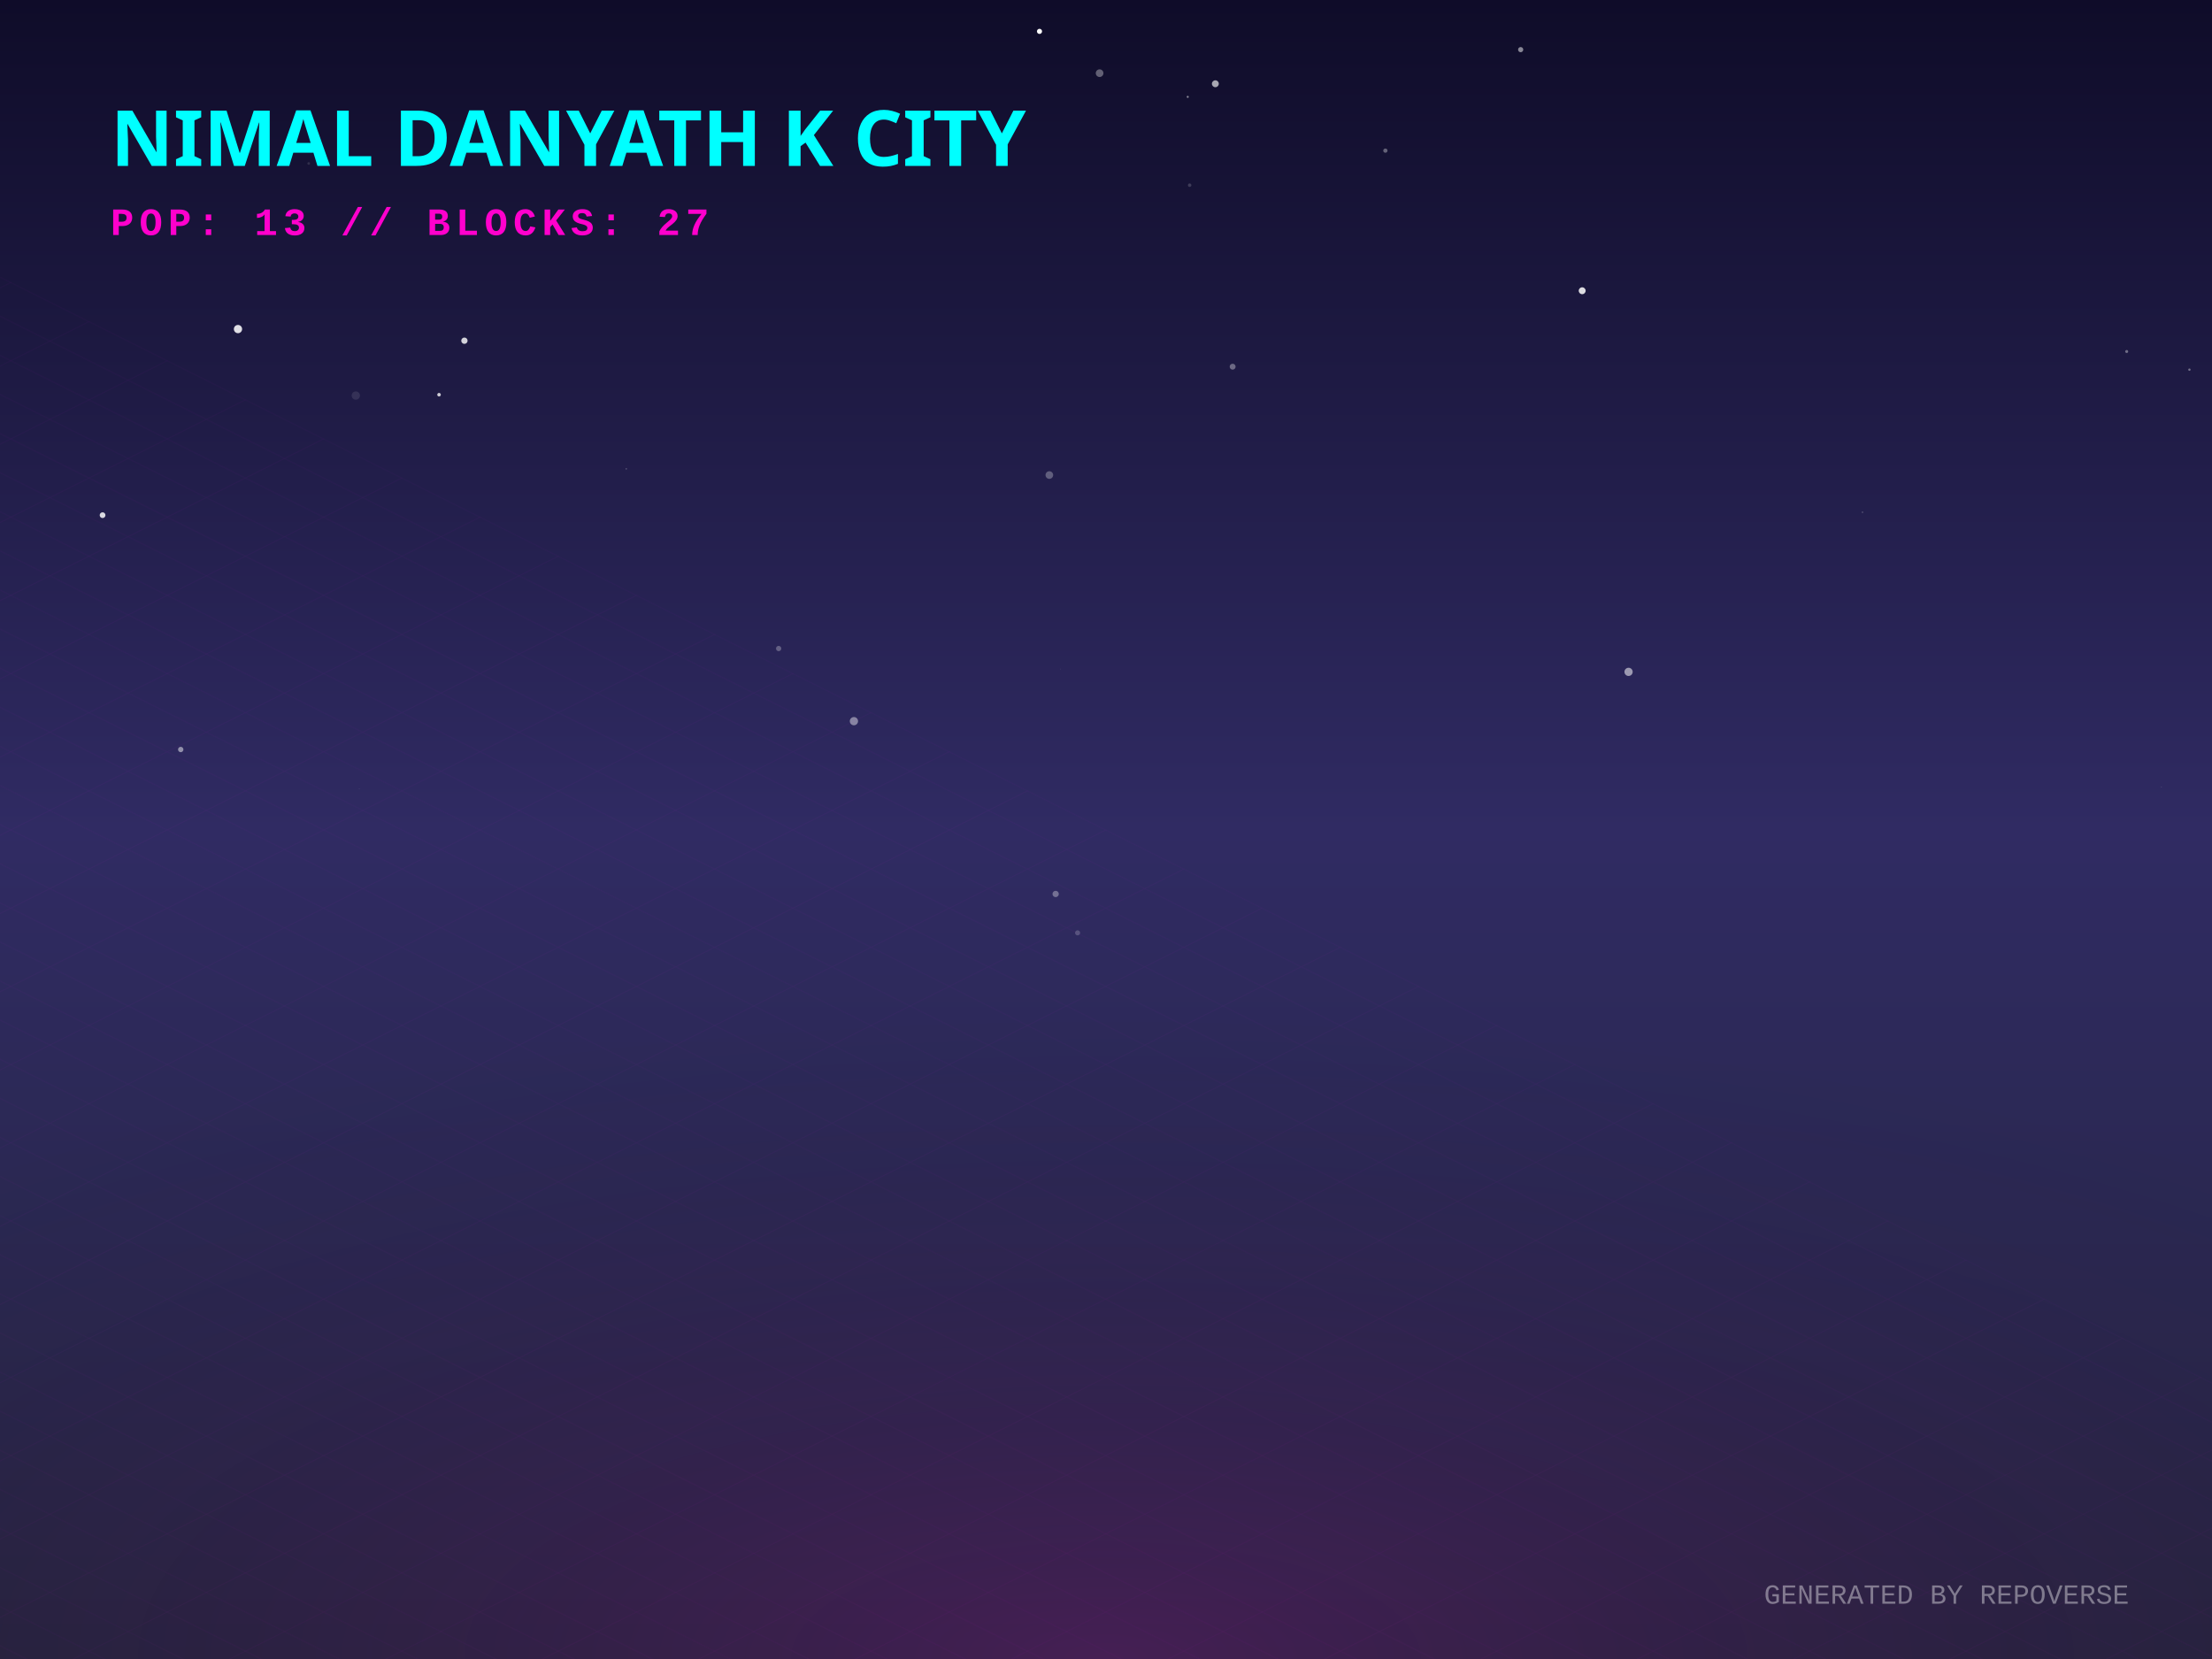
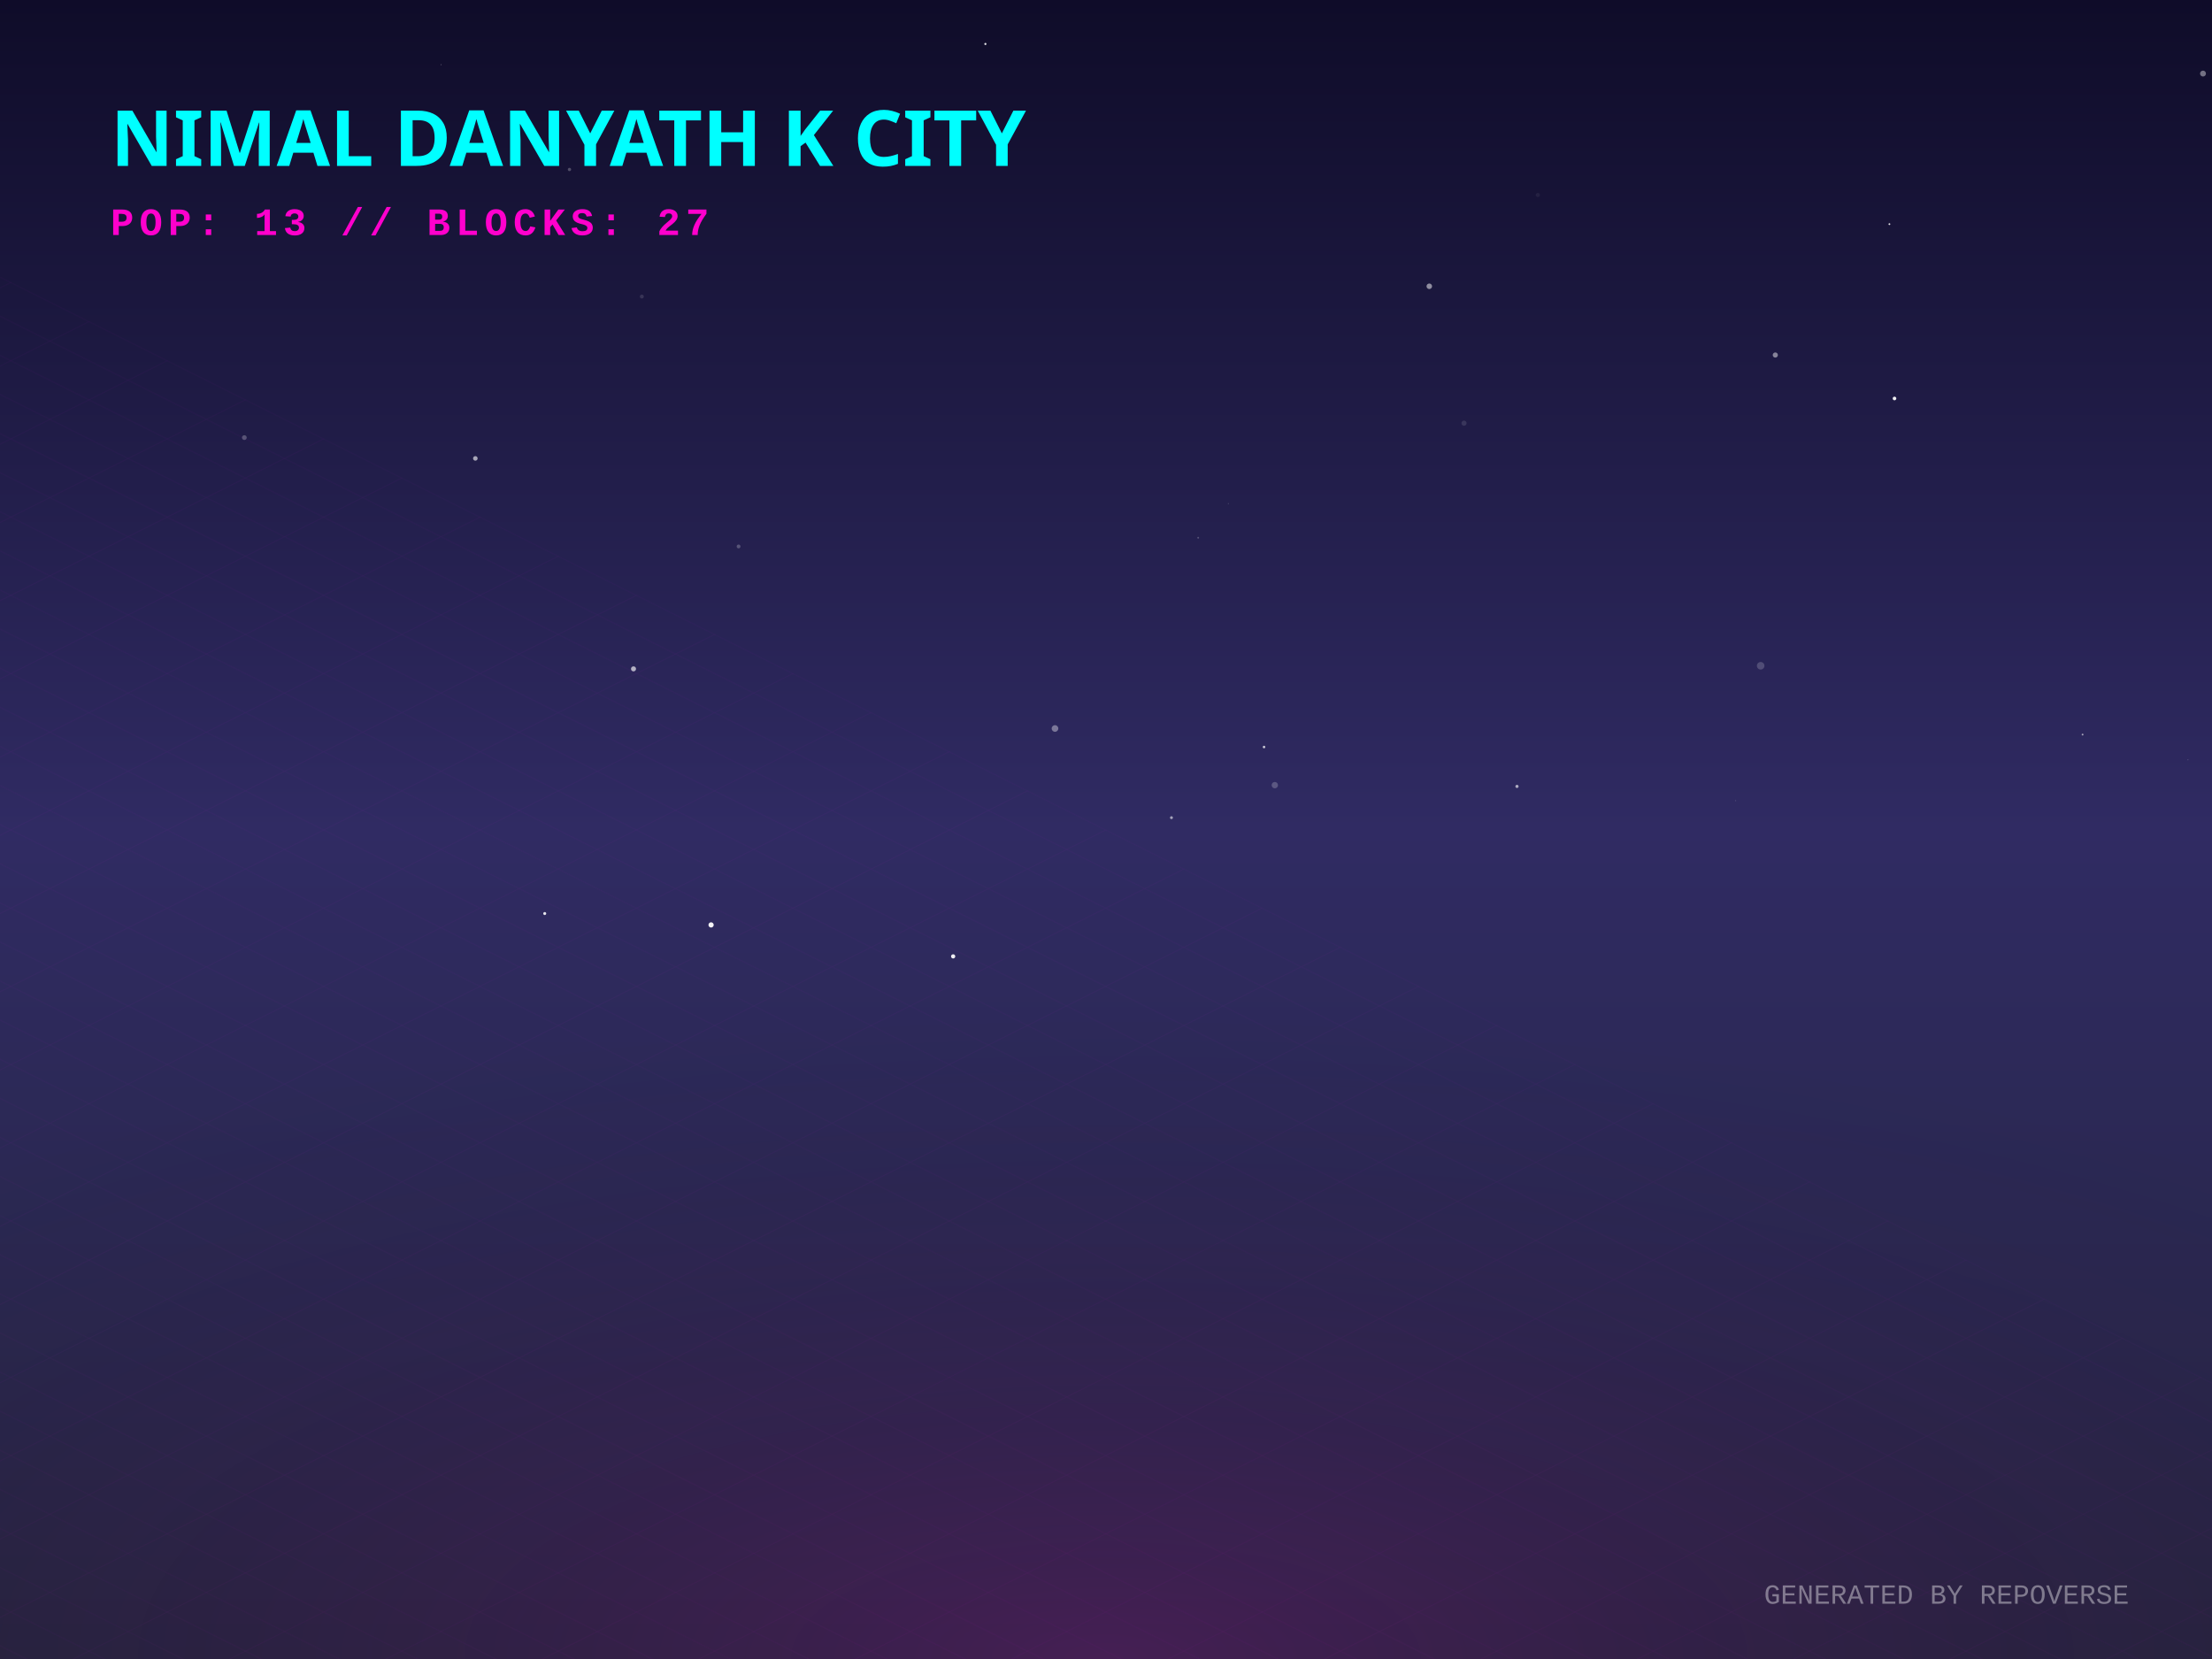
<svg xmlns="http://www.w3.org/2000/svg" width="800" height="600" viewBox="0 0 800 600">
  <defs>
    <linearGradient id="skyGradient" x1="0%" y1="0%" x2="0%" y2="100%">
      <stop offset="0%" stop-color="#0f0c29" />
      <stop offset="50%" stop-color="#302b63" />
      <stop offset="100%" stop-color="#24243e" />
    </linearGradient>
    <pattern id="gridPattern" width="40" height="20" patternUnits="userSpaceOnUse" patternTransform="rotate(0)">
      <path d="M 40 0 L 0 0 0 20" fill="none" stroke="magenta" stroke-width="0.5" opacity="0.2" />
    </pattern>
    <radialGradient id="floorGlow" cx="50%" cy="100%" r="80%">
      <stop offset="0%" stop-color="#ff00cc" stop-opacity="0.15" />
      <stop offset="100%" stop-color="transparent" />
    </radialGradient>
    <linearGradient id="gradLeft-happy" x1="0%" y1="0%" x2="100%" y2="100%">
      <stop offset="0%" stop-color="#FFD700" stop-opacity="0.8" />
      <stop offset="100%" stop-color="#050510" stop-opacity="0.9" />
    </linearGradient>
    <linearGradient id="gradRight-happy" x1="0%" y1="0%" x2="0%" y2="100%">
      <stop offset="0%" stop-color="#FFD700" stop-opacity="0.6" />
      <stop offset="100%" stop-color="#0b0b1a" stop-opacity="0.8" />
    </linearGradient>
    <linearGradient id="gradLeft-focused" x1="0%" y1="0%" x2="100%" y2="100%">
      <stop offset="0%" stop-color="#00FF94" stop-opacity="0.8" />
      <stop offset="100%" stop-color="#050510" stop-opacity="0.9" />
    </linearGradient>
    <linearGradient id="gradRight-focused" x1="0%" y1="0%" x2="0%" y2="100%">
      <stop offset="0%" stop-color="#00FF94" stop-opacity="0.6" />
      <stop offset="100%" stop-color="#0b0b1a" stop-opacity="0.8" />
    </linearGradient>
    <linearGradient id="gradLeft-calm" x1="0%" y1="0%" x2="100%" y2="100%">
      <stop offset="0%" stop-color="#00C2FF" stop-opacity="0.8" />
      <stop offset="100%" stop-color="#050510" stop-opacity="0.9" />
    </linearGradient>
    <linearGradient id="gradRight-calm" x1="0%" y1="0%" x2="0%" y2="100%">
      <stop offset="0%" stop-color="#00C2FF" stop-opacity="0.6" />
      <stop offset="100%" stop-color="#0b0b1a" stop-opacity="0.8" />
    </linearGradient>
    <linearGradient id="gradLeft-stressed" x1="0%" y1="0%" x2="100%" y2="100%">
      <stop offset="0%" stop-color="#FF2A6D" stop-opacity="0.8" />
      <stop offset="100%" stop-color="#050510" stop-opacity="0.9" />
    </linearGradient>
    <linearGradient id="gradRight-stressed" x1="0%" y1="0%" x2="0%" y2="100%">
      <stop offset="0%" stop-color="#FF2A6D" stop-opacity="0.6" />
      <stop offset="100%" stop-color="#0b0b1a" stop-opacity="0.8" />
    </linearGradient>
    <linearGradient id="gradLeft-energetic" x1="0%" y1="0%" x2="100%" y2="100%">
      <stop offset="0%" stop-color="#D300C5" stop-opacity="0.8" />
      <stop offset="100%" stop-color="#050510" stop-opacity="0.9" />
    </linearGradient>
    <linearGradient id="gradRight-energetic" x1="0%" y1="0%" x2="0%" y2="100%">
      <stop offset="0%" stop-color="#D300C5" stop-opacity="0.6" />
      <stop offset="100%" stop-color="#0b0b1a" stop-opacity="0.8" />
    </linearGradient>
  </defs>
  <rect width="100%" height="100%" fill="url(#skyGradient)" />
-   <circle cx="673.597" cy="185.264" r="0.263" fill="white" opacity="0.272" />
-   <circle cx="381.79" cy="323.316" r="1.141" fill="white" opacity="0.332" />
-   <circle cx="167.964" cy="123.221" r="1.145" fill="white" opacity="0.807" />
-   <circle cx="769.148" cy="127.13" r="0.542" fill="white" opacity="0.367" />
-   <circle cx="389.727" cy="337.378" r="0.922" fill="white" opacity="0.193" />
-   <circle cx="65.363" cy="271.071" r="0.971" fill="white" opacity="0.482" />
-   <circle cx="111.65" cy="59.118" r="0.48" fill="white" opacity="0.118" />
-   <circle cx="501.042" cy="54.478" r="0.768" fill="white" opacity="0.336" />
-   <circle cx="397.687" cy="26.466" r="1.384" fill="white" opacity="0.336" />
-   <circle cx="86.071" cy="119.013" r="1.494" fill="white" opacity="0.863" />
-   <circle cx="158.787" cy="142.749" r="0.646" fill="white" opacity="0.779" />
-   <circle cx="588.991" cy="242.99" r="1.488" fill="white" opacity="0.534" />
-   <circle cx="430.25" cy="66.974" r="0.626" fill="white" opacity="0.175" />
-   <circle cx="129.925" cy="285.231" r="0.065" fill="white" opacity="0.987" />
-   <circle cx="383.479" cy="241.937" r="0.055" fill="white" opacity="0.993" />
-   <circle cx="226.529" cy="169.582" r="0.139" fill="white" opacity="0.937" />
-   <circle cx="281.609" cy="234.546" r="0.956" fill="white" opacity="0.276" />
-   <circle cx="439.549" cy="30.293" r="1.25" fill="white" opacity="0.629" />
-   <circle cx="375.949" cy="11.346" r="0.932" fill="white" opacity="0.973" />
-   <circle cx="781.696" cy="284.624" r="0.169" fill="white" opacity="0.156" />
-   <circle cx="379.508" cy="171.808" r="1.38" fill="white" opacity="0.285" />
-   <circle cx="305.112" cy="65.875" r="0.171" fill="white" opacity="0.005" />
-   <circle cx="572.218" cy="105.151" r="1.25" fill="white" opacity="0.844" />
-   <circle cx="429.561" cy="35.033" r="0.365" fill="white" opacity="0.51" />
-   <circle cx="549.973" cy="17.951" r="0.935" fill="white" opacity="0.503" />
-   <circle cx="445.8" cy="132.617" r="1.069" fill="white" opacity="0.345" />
-   <circle cx="791.834" cy="133.692" r="0.422" fill="white" opacity="0.379" />
-   <circle cx="37.095" cy="186.324" r="1.04" fill="white" opacity="0.831" />
-   <circle cx="128.685" cy="143.058" r="1.491" fill="white" opacity="0.099" />
-   <circle cx="308.832" cy="260.818" r="1.492" fill="white" opacity="0.43" />
+   <circle cx="35.847" cy="357.208" r="0.02" fill="white" opacity="0.476" />
+   <circle cx="381.551" cy="263.468" r="1.198" fill="white" opacity="0.374" />
+   <circle cx="529.482" cy="153.05" r="0.931" fill="white" opacity="0.116" />
+   <circle cx="229.118" cy="241.907" r="0.913" fill="white" opacity="0.648" />
+   <circle cx="642.065" cy="128.399" r="0.932" fill="white" opacity="0.464" />
+   <circle cx="197.008" cy="330.395" r="0.541" fill="white" opacity="0.882" />
+   <circle cx="356.381" cy="15.901" r="0.385" fill="white" opacity="0.884" />
+   <circle cx="791.308" cy="274.791" r="0.176" fill="white" opacity="0.246" />
+   <circle cx="257.172" cy="334.511" r="0.95" fill="white" opacity="0.942" />
+   <circle cx="685.173" cy="144.116" r="0.657" fill="white" opacity="0.927" />
+   <circle cx="159.56" cy="23.38" r="0.127" fill="white" opacity="0.669" />
+   <circle cx="556.178" cy="70.53" r="0.754" fill="white" opacity="0.055" />
+   <circle cx="232.125" cy="107.254" r="0.706" fill="white" opacity="0.125" />
+   <circle cx="433.341" cy="194.481" r="0.324" fill="white" opacity="0.233" />
+   <circle cx="88.371" cy="158.262" r="0.86" fill="white" opacity="0.249" />
+   <circle cx="548.64" cy="284.415" r="0.575" fill="white" opacity="0.611" />
+   <circle cx="444.213" cy="182.119" r="0.102" fill="white" opacity="0.71" />
+   <circle cx="344.719" cy="345.888" r="0.763" fill="white" opacity="0.921" />
+   <circle cx="683.33" cy="81.063" r="0.323" fill="white" opacity="0.868" />
+   <circle cx="796.746" cy="26.608" r="1.065" fill="white" opacity="0.408" />
+   <circle cx="423.673" cy="295.723" r="0.525" fill="white" opacity="0.563" />
+   <circle cx="516.924" cy="103.539" r="1.003" fill="white" opacity="0.51" />
+   <circle cx="171.918" cy="165.788" r="0.825" fill="white" opacity="0.608" />
+   <circle cx="753.195" cy="265.672" r="0.33" fill="white" opacity="0.578" />
+   <circle cx="457.157" cy="270.172" r="0.461" fill="white" opacity="0.735" />
+   <circle cx="627.727" cy="289.578" r="0.153" fill="white" opacity="0.264" />
+   <circle cx="205.957" cy="61.301" r="0.597" fill="white" opacity="0.247" />
+   <circle cx="267.116" cy="197.635" r="0.695" fill="white" opacity="0.231" />
+   <circle cx="636.767" cy="240.787" r="1.366" fill="white" opacity="0.186" />
+   <circle cx="461.055" cy="283.96" r="1.149" fill="white" opacity="0.218" />
  <g transform="translate(0, 300) scale(1, 0.5)">
    <rect x="-800" y="0" width="2400" height="1200" fill="url(#gridPattern)" opacity="0.3" transform="rotate(45, 400, 0)" />
  </g>
  <rect x="0" y="300" width="800" height="300" fill="url(#floorGlow)" />
  <g transform="translate(40, 60)">
    <text fill="cyan" font-family="Verdana, sans-serif" font-size="28" font-weight="900" style="text-shadow: 0 0 10px cyan;">NIMAL DANYATH K CITY</text>
    <text y="25" fill="#ff00cc" font-family="Courier New, monospace" font-size="14" font-weight="bold" letter-spacing="2">POP: 13 // BLOCKS: 27</text>
  </g>
  <g transform="translate(0, 50)">
    <a href="https://github.com/nimaldanyathk/repo-verse" target="_blank">
      <g class="building" opacity="0">
        <animate attributeName="opacity" values="0;1" dur="0.8s" begin="0s" fill="freeze" />
        <ellipse cx="400" cy="292.833" rx="22.5" ry="12" fill="black" opacity="0.4" blur="2" />
-         <path d="M 385 202.713 l 0 90.12 l 15 7.5 l 0 -90.12 z" fill="url(#gradLeft-focused)" stroke="none" />
-         <path d="M 415 202.713 l 0 90.12 l -15 7.5 l 0 -90.12 z" fill="url(#gradRight-focused)" stroke="none" />
-         <path d="M 400 195.213 l 15 7.5 l -15 7.5 l -15 -7.5 z" fill="#E0FFF1" fill-opacity="0.9" stroke="none" />
-         <path d="M 385 202.713 l 0 90.12 l 15 7.5 l 0 -90.12 z" fill="none" stroke="#00FF94" stroke-width="0.5" opacity="0.5" />
-         <path d="M 415 202.713 l 0 90.12 l -15 7.5 l 0 -90.12 z" fill="none" stroke="#00FF94" stroke-width="0.5" opacity="0.5" />
-         <path d="M 404 277.333 l 7 4" stroke="#E0FFF1" stroke-width="2" stroke-opacity="0.6" />
+         <path d="M 385 202.393 l 0 90.44 l 15 7.5 l 0 -90.44 z" fill="url(#gradLeft-focused)" stroke="none" />
+         <path d="M 415 202.393 l 0 90.44 l -15 7.5 l 0 -90.44 z" fill="url(#gradRight-focused)" stroke="none" />
+         <path d="M 400 194.893 l 15 7.5 l -15 7.5 l -15 -7.5 z" fill="#E0FFF1" fill-opacity="0.9" stroke="none" />
+         <path d="M 385 202.393 l 0 90.44 l 15 7.5 l 0 -90.44 z" fill="none" stroke="#00FF94" stroke-width="0.5" opacity="0.5" />
+         <path d="M 415 202.393 l 0 90.44 l -15 7.5 l 0 -90.44 z" fill="none" stroke="#00FF94" stroke-width="0.5" opacity="0.5" />
+         <path d="M 389 279.333 l 7 -4" stroke="#E0FFF1" stroke-width="2" stroke-opacity="0.4" />
        <path d="M 404 267.333 l 7 4" stroke="#E0FFF1" stroke-width="2" stroke-opacity="0.6" />
        <path d="M 389 269.333 l 7 -4" stroke="#E0FFF1" stroke-width="2" stroke-opacity="0.4" />
-         <path d="M 404 257.333 l 7 4" stroke="#E0FFF1" stroke-width="2" stroke-opacity="0.6" />
        <path d="M 389 259.333 l 7 -4" stroke="#E0FFF1" stroke-width="2" stroke-opacity="0.4" />
-         <path d="M 404 247.333 l 7 4" stroke="#E0FFF1" stroke-width="2" stroke-opacity="0.6" />
        <path d="M 389 249.333 l 7 -4" stroke="#E0FFF1" stroke-width="2" stroke-opacity="0.4" />
+         <path d="M 404 237.333 l 7 4" stroke="#E0FFF1" stroke-width="2" stroke-opacity="0.6" />
        <path d="M 389 239.333 l 7 -4" stroke="#E0FFF1" stroke-width="2" stroke-opacity="0.4" />
        <path d="M 404 227.333 l 7 4" stroke="#E0FFF1" stroke-width="2" stroke-opacity="0.6" />
-         <path d="M 389 229.333 l 7 -4" stroke="#E0FFF1" stroke-width="2" stroke-opacity="0.4" />
-         <path d="M 404 217.333 l 7 4" stroke="#E0FFF1" stroke-width="2" stroke-opacity="0.6" />
-         <path d="M 404 207.333 l 7 4" stroke="#E0FFF1" stroke-width="2" stroke-opacity="0.6" />
+         <path d="M 389 219.333 l 7 -4" stroke="#E0FFF1" stroke-width="2" stroke-opacity="0.4" />
        <path d="M 389 209.333 l 7 -4" stroke="#E0FFF1" stroke-width="2" stroke-opacity="0.4" />
-         <line x1="400" y1="195.213" x2="400" y2="175.213" stroke="#E0FFF1" stroke-width="1.5" />
-         <circle cx="400" cy="175.213" r="1.5" fill="white">
-           <animate attributeName="opacity" values="0.2;1;0.2" dur="1.023s" repeatCount="indefinite" />
+         <line x1="400" y1="194.893" x2="400" y2="174.893" stroke="#E0FFF1" stroke-width="1.5" />
+         <circle cx="400" cy="174.893" r="1.5" fill="white">
+           <animate attributeName="opacity" values="0.2;1;0.2" dur="2.582s" repeatCount="indefinite" />
        </circle>
      </g>
    </a>
    <a href="https://github.com/nimaldanyathk/Semicolon-Embedded-C-Project" target="_blank">
      <g class="building" opacity="0">
        <animate attributeName="opacity" values="0;1" dur="0.8s" begin="0.05s" fill="freeze" />
        <ellipse cx="424" cy="302.913" rx="16.74" ry="8.928" fill="black" opacity="0.4" blur="2" />
        <path d="M 412.84 273.033 l 0 29.88 l 11.16 5.58 l 0 -29.88 z" fill="url(#gradLeft-focused)" stroke="none" />
        <path d="M 435.16 273.033 l 0 29.88 l -11.16 5.58 l 0 -29.88 z" fill="url(#gradRight-focused)" stroke="none" />
        <path d="M 424 267.453 l 11.16 5.58 l -11.16 5.58 l -11.16 -5.58 z" fill="#E0FFF1" fill-opacity="0.9" stroke="none" />
        <path d="M 412.84 273.033 l 0 29.88 l 11.16 5.58 l 0 -29.88 z" fill="none" stroke="#00FF94" stroke-width="0.5" opacity="0.5" />
        <path d="M 435.16 273.033 l 0 29.88 l -11.16 5.58 l 0 -29.88 z" fill="none" stroke="#00FF94" stroke-width="0.5" opacity="0.5" />
      </g>
    </a>
    <a href="https://github.com/nimaldanyathk/Discrete_Mathematics_Algorithms" target="_blank">
      <g class="building" opacity="0">
        <animate attributeName="opacity" values="0;1" dur="0.8s" begin="0.1s" fill="freeze" />
        <ellipse cx="376" cy="301.136" rx="11.408" ry="6.084" fill="black" opacity="0.4" blur="2" />
        <path d="M 368.395 281.136 l 0 20 l 7.605 3.803 l 0 -20 z" fill="url(#gradLeft-calm)" stroke="none" />
        <path d="M 383.605 281.136 l 0 20 l -7.605 3.803 l 0 -20 z" fill="url(#gradRight-calm)" stroke="none" />
        <path d="M 376 277.333 l 7.605 3.803 l -7.605 3.803 l -7.605 -3.803 z" fill="#D1F4FF" fill-opacity="0.9" stroke="none" />
        <path d="M 368.395 281.136 l 0 20 l 7.605 3.803 l 0 -20 z" fill="none" stroke="#00C2FF" stroke-width="0.5" opacity="0.5" />
        <path d="M 383.605 281.136 l 0 20 l -7.605 3.803 l 0 -20 z" fill="none" stroke="#00C2FF" stroke-width="0.5" opacity="0.5" />
      </g>
    </a>
    <a href="https://github.com/nimaldanyathk/sparkd" target="_blank">
      <g class="building" opacity="0">
        <animate attributeName="opacity" values="0;1" dur="0.8s" begin="0.15s" fill="freeze" />
        <ellipse cx="448" cy="316.833" rx="22.5" ry="12" fill="black" opacity="0.4" blur="2" />
        <path d="M 433 248.473 l 0 68.36 l 15 7.5 l 0 -68.36 z" fill="url(#gradLeft-calm)" stroke="none" />
        <path d="M 463 248.473 l 0 68.36 l -15 7.5 l 0 -68.36 z" fill="url(#gradRight-calm)" stroke="none" />
        <path d="M 448 240.973 l 15 7.5 l -15 7.5 l -15 -7.5 z" fill="#D1F4FF" fill-opacity="0.9" stroke="none" />
        <path d="M 433 248.473 l 0 68.36 l 15 7.5 l 0 -68.36 z" fill="none" stroke="#00C2FF" stroke-width="0.5" opacity="0.5" />
        <path d="M 463 248.473 l 0 68.36 l -15 7.5 l 0 -68.36 z" fill="none" stroke="#00C2FF" stroke-width="0.5" opacity="0.5" />
+         <path d="M 452 301.333 l 7 4" stroke="#D1F4FF" stroke-width="2" stroke-opacity="0.6" />
        <path d="M 437 303.333 l 7 -4" stroke="#D1F4FF" stroke-width="2" stroke-opacity="0.4" />
-         <path d="M 452 291.333 l 7 4" stroke="#D1F4FF" stroke-width="2" stroke-opacity="0.6" />
+         <path d="M 437 293.333 l 7 -4" stroke="#D1F4FF" stroke-width="2" stroke-opacity="0.4" />
+         <path d="M 437 283.333 l 7 -4" stroke="#D1F4FF" stroke-width="2" stroke-opacity="0.4" />
        <path d="M 452 271.333 l 7 4" stroke="#D1F4FF" stroke-width="2" stroke-opacity="0.6" />
        <path d="M 437 273.333 l 7 -4" stroke="#D1F4FF" stroke-width="2" stroke-opacity="0.4" />
+         <path d="M 452 261.333 l 7 4" stroke="#D1F4FF" stroke-width="2" stroke-opacity="0.6" />
      </g>
    </a>
    <a href="https://github.com/nimaldanyathk/Linear_Algebra_Matlab" target="_blank">
      <g class="building" opacity="0">
        <animate attributeName="opacity" values="0;1" dur="0.8s" begin="0.2s" fill="freeze" />
        <ellipse cx="400" cy="316.833" rx="22.5" ry="12" fill="black" opacity="0.4" blur="2" />
        <path d="M 385 150.113 l 0 166.72 l 15 7.5 l 0 -166.72 z" fill="url(#gradLeft-stressed)" stroke="none" />
        <path d="M 415 150.113 l 0 166.72 l -15 7.5 l 0 -166.72 z" fill="url(#gradRight-stressed)" stroke="none" />
        <path d="M 400 142.613 l 15 7.5 l -15 7.5 l -15 -7.5 z" fill="#FFD1E0" fill-opacity="0.9" stroke="none" />
        <path d="M 385 150.113 l 0 166.72 l 15 7.5 l 0 -166.72 z" fill="none" stroke="#FF2A6D" stroke-width="0.5" opacity="0.5" />
        <path d="M 415 150.113 l 0 166.72 l -15 7.5 l 0 -166.72 z" fill="none" stroke="#FF2A6D" stroke-width="0.5" opacity="0.5" />
-         <path d="M 404 301.333 l 7 4" stroke="#FFD1E0" stroke-width="2" stroke-opacity="0.6" />
-         <path d="M 404 291.333 l 7 4" stroke="#FFD1E0" stroke-width="2" stroke-opacity="0.6" />
-         <path d="M 389 293.333 l 7 -4" stroke="#FFD1E0" stroke-width="2" stroke-opacity="0.4" />
        <path d="M 404 281.333 l 7 4" stroke="#FFD1E0" stroke-width="2" stroke-opacity="0.6" />
+         <path d="M 404 271.333 l 7 4" stroke="#FFD1E0" stroke-width="2" stroke-opacity="0.6" />
        <path d="M 389 273.333 l 7 -4" stroke="#FFD1E0" stroke-width="2" stroke-opacity="0.4" />
        <path d="M 389 263.333 l 7 -4" stroke="#FFD1E0" stroke-width="2" stroke-opacity="0.4" />
-         <path d="M 404 251.333 l 7 4" stroke="#FFD1E0" stroke-width="2" stroke-opacity="0.6" />
-         <path d="M 389 253.333 l 7 -4" stroke="#FFD1E0" stroke-width="2" stroke-opacity="0.4" />
-         <path d="M 404 241.333 l 7 4" stroke="#FFD1E0" stroke-width="2" stroke-opacity="0.6" />
-         <path d="M 404 231.333 l 7 4" stroke="#FFD1E0" stroke-width="2" stroke-opacity="0.6" />
+         <path d="M 389 243.333 l 7 -4" stroke="#FFD1E0" stroke-width="2" stroke-opacity="0.4" />
+         <path d="M 389 233.333 l 7 -4" stroke="#FFD1E0" stroke-width="2" stroke-opacity="0.4" />
        <path d="M 404 221.333 l 7 4" stroke="#FFD1E0" stroke-width="2" stroke-opacity="0.6" />
        <path d="M 389 223.333 l 7 -4" stroke="#FFD1E0" stroke-width="2" stroke-opacity="0.4" />
        <path d="M 404 211.333 l 7 4" stroke="#FFD1E0" stroke-width="2" stroke-opacity="0.6" />
        <path d="M 389 213.333 l 7 -4" stroke="#FFD1E0" stroke-width="2" stroke-opacity="0.4" />
-         <path d="M 404 201.333 l 7 4" stroke="#FFD1E0" stroke-width="2" stroke-opacity="0.6" />
-         <path d="M 404 191.333 l 7 4" stroke="#FFD1E0" stroke-width="2" stroke-opacity="0.6" />
-         <path d="M 389 193.333 l 7 -4" stroke="#FFD1E0" stroke-width="2" stroke-opacity="0.4" />
+         <path d="M 389 203.333 l 7 -4" stroke="#FFD1E0" stroke-width="2" stroke-opacity="0.4" />
        <path d="M 404 181.333 l 7 4" stroke="#FFD1E0" stroke-width="2" stroke-opacity="0.6" />
-         <path d="M 404 171.333 l 7 4" stroke="#FFD1E0" stroke-width="2" stroke-opacity="0.6" />
        <path d="M 389 173.333 l 7 -4" stroke="#FFD1E0" stroke-width="2" stroke-opacity="0.4" />
        <path d="M 404 161.333 l 7 4" stroke="#FFD1E0" stroke-width="2" stroke-opacity="0.6" />
        <path d="M 389 163.333 l 7 -4" stroke="#FFD1E0" stroke-width="2" stroke-opacity="0.4" />
      </g>
    </a>
    <a href="https://github.com/nimaldanyathk/E-HealthCare-Management-System" target="_blank">
      <g class="building" opacity="0">
        <animate attributeName="opacity" values="0;1" dur="0.8s" begin="0.25s" fill="freeze" />
        <ellipse cx="352" cy="316.833" rx="22.5" ry="12" fill="black" opacity="0.4" blur="2" />
        <path d="M 337 277.553 l 0 39.28 l 15 7.5 l 0 -39.28 z" fill="url(#gradLeft-energetic)" stroke="none" />
        <path d="M 367 277.553 l 0 39.28 l -15 7.5 l 0 -39.28 z" fill="url(#gradRight-energetic)" stroke="none" />
        <path d="M 352 270.053 l 15 7.5 l -15 7.5 l -15 -7.5 z" fill="#FAD7FA" fill-opacity="0.9" stroke="none" />
        <path d="M 337 277.553 l 0 39.28 l 15 7.5 l 0 -39.28 z" fill="none" stroke="#D300C5" stroke-width="0.5" opacity="0.5" />
        <path d="M 367 277.553 l 0 39.28 l -15 7.5 l 0 -39.28 z" fill="none" stroke="#D300C5" stroke-width="0.5" opacity="0.5" />
      </g>
    </a>
    <a href="https://github.com/nimaldanyathk/TheInspirationalBoat" target="_blank">
      <g class="building" opacity="0">
        <animate attributeName="opacity" values="0;1" dur="0.8s" begin="0.3s" fill="freeze" />
        <ellipse cx="472" cy="328.833" rx="22.5" ry="12" fill="black" opacity="0.4" blur="2" />
        <path d="M 457 118.833 l 0 210 l 15 7.5 l 0 -210 z" fill="url(#gradLeft-stressed)" stroke="none" />
        <path d="M 487 118.833 l 0 210 l -15 7.5 l 0 -210 z" fill="url(#gradRight-stressed)" stroke="none" />
        <path d="M 472 111.333 l 15 7.5 l -15 7.5 l -15 -7.5 z" fill="#FFD1E0" fill-opacity="0.9" stroke="none" />
        <path d="M 457 118.833 l 0 210 l 15 7.5 l 0 -210 z" fill="none" stroke="#FF2A6D" stroke-width="0.5" opacity="0.5" />
        <path d="M 487 118.833 l 0 210 l -15 7.5 l 0 -210 z" fill="none" stroke="#FF2A6D" stroke-width="0.5" opacity="0.5" />
        <path d="M 476 313.333 l 7 4" stroke="#FFD1E0" stroke-width="2" stroke-opacity="0.6" />
-         <path d="M 461 305.333 l 7 -4" stroke="#FFD1E0" stroke-width="2" stroke-opacity="0.4" />
+         <path d="M 476 303.333 l 7 4" stroke="#FFD1E0" stroke-width="2" stroke-opacity="0.6" />
        <path d="M 476 293.333 l 7 4" stroke="#FFD1E0" stroke-width="2" stroke-opacity="0.6" />
-         <path d="M 461 295.333 l 7 -4" stroke="#FFD1E0" stroke-width="2" stroke-opacity="0.4" />
        <path d="M 476 283.333 l 7 4" stroke="#FFD1E0" stroke-width="2" stroke-opacity="0.6" />
-         <path d="M 461 285.333 l 7 -4" stroke="#FFD1E0" stroke-width="2" stroke-opacity="0.4" />
-         <path d="M 461 275.333 l 7 -4" stroke="#FFD1E0" stroke-width="2" stroke-opacity="0.4" />
+         <path d="M 476 273.333 l 7 4" stroke="#FFD1E0" stroke-width="2" stroke-opacity="0.6" />
        <path d="M 476 263.333 l 7 4" stroke="#FFD1E0" stroke-width="2" stroke-opacity="0.6" />
        <path d="M 461 265.333 l 7 -4" stroke="#FFD1E0" stroke-width="2" stroke-opacity="0.4" />
        <path d="M 476 253.333 l 7 4" stroke="#FFD1E0" stroke-width="2" stroke-opacity="0.6" />
+         <path d="M 461 255.333 l 7 -4" stroke="#FFD1E0" stroke-width="2" stroke-opacity="0.4" />
        <path d="M 476 243.333 l 7 4" stroke="#FFD1E0" stroke-width="2" stroke-opacity="0.6" />
-         <path d="M 461 245.333 l 7 -4" stroke="#FFD1E0" stroke-width="2" stroke-opacity="0.4" />
        <path d="M 476 233.333 l 7 4" stroke="#FFD1E0" stroke-width="2" stroke-opacity="0.6" />
        <path d="M 461 235.333 l 7 -4" stroke="#FFD1E0" stroke-width="2" stroke-opacity="0.4" />
-         <path d="M 476 223.333 l 7 4" stroke="#FFD1E0" stroke-width="2" stroke-opacity="0.6" />
        <path d="M 476 213.333 l 7 4" stroke="#FFD1E0" stroke-width="2" stroke-opacity="0.6" />
        <path d="M 461 215.333 l 7 -4" stroke="#FFD1E0" stroke-width="2" stroke-opacity="0.4" />
+         <path d="M 476 203.333 l 7 4" stroke="#FFD1E0" stroke-width="2" stroke-opacity="0.6" />
        <path d="M 461 205.333 l 7 -4" stroke="#FFD1E0" stroke-width="2" stroke-opacity="0.4" />
-         <path d="M 476 183.333 l 7 4" stroke="#FFD1E0" stroke-width="2" stroke-opacity="0.6" />
-         <path d="M 461 185.333 l 7 -4" stroke="#FFD1E0" stroke-width="2" stroke-opacity="0.4" />
+         <path d="M 476 193.333 l 7 4" stroke="#FFD1E0" stroke-width="2" stroke-opacity="0.6" />
+         <path d="M 461 195.333 l 7 -4" stroke="#FFD1E0" stroke-width="2" stroke-opacity="0.4" />
        <path d="M 476 173.333 l 7 4" stroke="#FFD1E0" stroke-width="2" stroke-opacity="0.6" />
-         <path d="M 461 165.333 l 7 -4" stroke="#FFD1E0" stroke-width="2" stroke-opacity="0.4" />
+         <path d="M 461 175.333 l 7 -4" stroke="#FFD1E0" stroke-width="2" stroke-opacity="0.4" />
+         <path d="M 476 163.333 l 7 4" stroke="#FFD1E0" stroke-width="2" stroke-opacity="0.6" />
+         <path d="M 476 153.333 l 7 4" stroke="#FFD1E0" stroke-width="2" stroke-opacity="0.6" />
        <path d="M 461 155.333 l 7 -4" stroke="#FFD1E0" stroke-width="2" stroke-opacity="0.4" />
        <path d="M 476 143.333 l 7 4" stroke="#FFD1E0" stroke-width="2" stroke-opacity="0.6" />
-         <path d="M 461 145.333 l 7 -4" stroke="#FFD1E0" stroke-width="2" stroke-opacity="0.4" />
        <path d="M 461 135.333 l 7 -4" stroke="#FFD1E0" stroke-width="2" stroke-opacity="0.4" />
        <path d="M 476 123.333 l 7 4" stroke="#FFD1E0" stroke-width="2" stroke-opacity="0.6" />
        <path d="M 461 125.333 l 7 -4" stroke="#FFD1E0" stroke-width="2" stroke-opacity="0.4" />
      </g>
    </a>
    <a href="https://github.com/nimaldanyathk/nimaldanyathk" target="_blank">
      <g class="building" opacity="0">
        <animate attributeName="opacity" values="0;1" dur="0.8s" begin="0.35s" fill="freeze" />
        <ellipse cx="424" cy="328.833" rx="22.5" ry="12" fill="black" opacity="0.4" blur="2" />
        <path d="M 409 123.833 l 0 205 l 15 7.5 l 0 -205 z" fill="url(#gradLeft-calm)" stroke="none" />
        <path d="M 439 123.833 l 0 205 l -15 7.5 l 0 -205 z" fill="url(#gradRight-calm)" stroke="none" />
        <path d="M 424 116.333 l 15 7.5 l -15 7.5 l -15 -7.5 z" fill="#D1F4FF" fill-opacity="0.9" stroke="none" />
        <path d="M 409 123.833 l 0 205 l 15 7.5 l 0 -205 z" fill="none" stroke="#00C2FF" stroke-width="0.5" opacity="0.5" />
        <path d="M 439 123.833 l 0 205 l -15 7.5 l 0 -205 z" fill="none" stroke="#00C2FF" stroke-width="0.5" opacity="0.5" />
        <path d="M 413 315.333 l 7 -4" stroke="#D1F4FF" stroke-width="2" stroke-opacity="0.4" />
        <path d="M 428 303.333 l 7 4" stroke="#D1F4FF" stroke-width="2" stroke-opacity="0.6" />
-         <path d="M 428 283.333 l 7 4" stroke="#D1F4FF" stroke-width="2" stroke-opacity="0.6" />
+         <path d="M 428 293.333 l 7 4" stroke="#D1F4FF" stroke-width="2" stroke-opacity="0.6" />
+         <path d="M 413 295.333 l 7 -4" stroke="#D1F4FF" stroke-width="2" stroke-opacity="0.4" />
        <path d="M 413 285.333 l 7 -4" stroke="#D1F4FF" stroke-width="2" stroke-opacity="0.4" />
        <path d="M 428 273.333 l 7 4" stroke="#D1F4FF" stroke-width="2" stroke-opacity="0.6" />
-         <path d="M 428 263.333 l 7 4" stroke="#D1F4FF" stroke-width="2" stroke-opacity="0.6" />
+         <path d="M 413 275.333 l 7 -4" stroke="#D1F4FF" stroke-width="2" stroke-opacity="0.4" />
+         <path d="M 413 265.333 l 7 -4" stroke="#D1F4FF" stroke-width="2" stroke-opacity="0.4" />
        <path d="M 428 253.333 l 7 4" stroke="#D1F4FF" stroke-width="2" stroke-opacity="0.6" />
        <path d="M 413 255.333 l 7 -4" stroke="#D1F4FF" stroke-width="2" stroke-opacity="0.4" />
-         <path d="M 413 245.333 l 7 -4" stroke="#D1F4FF" stroke-width="2" stroke-opacity="0.4" />
+         <path d="M 428 243.333 l 7 4" stroke="#D1F4FF" stroke-width="2" stroke-opacity="0.6" />
        <path d="M 428 233.333 l 7 4" stroke="#D1F4FF" stroke-width="2" stroke-opacity="0.6" />
        <path d="M 413 235.333 l 7 -4" stroke="#D1F4FF" stroke-width="2" stroke-opacity="0.4" />
-         <path d="M 428 213.333 l 7 4" stroke="#D1F4FF" stroke-width="2" stroke-opacity="0.6" />
+         <path d="M 428 223.333 l 7 4" stroke="#D1F4FF" stroke-width="2" stroke-opacity="0.6" />
+         <path d="M 413 225.333 l 7 -4" stroke="#D1F4FF" stroke-width="2" stroke-opacity="0.4" />
        <path d="M 413 215.333 l 7 -4" stroke="#D1F4FF" stroke-width="2" stroke-opacity="0.4" />
-         <path d="M 428 203.333 l 7 4" stroke="#D1F4FF" stroke-width="2" stroke-opacity="0.6" />
        <path d="M 413 205.333 l 7 -4" stroke="#D1F4FF" stroke-width="2" stroke-opacity="0.4" />
+         <path d="M 428 193.333 l 7 4" stroke="#D1F4FF" stroke-width="2" stroke-opacity="0.6" />
+         <path d="M 413 195.333 l 7 -4" stroke="#D1F4FF" stroke-width="2" stroke-opacity="0.4" />
        <path d="M 428 183.333 l 7 4" stroke="#D1F4FF" stroke-width="2" stroke-opacity="0.6" />
-         <path d="M 413 185.333 l 7 -4" stroke="#D1F4FF" stroke-width="2" stroke-opacity="0.4" />
        <path d="M 428 173.333 l 7 4" stroke="#D1F4FF" stroke-width="2" stroke-opacity="0.6" />
+         <path d="M 413 175.333 l 7 -4" stroke="#D1F4FF" stroke-width="2" stroke-opacity="0.4" />
        <path d="M 428 163.333 l 7 4" stroke="#D1F4FF" stroke-width="2" stroke-opacity="0.6" />
-         <path d="M 413 165.333 l 7 -4" stroke="#D1F4FF" stroke-width="2" stroke-opacity="0.4" />
        <path d="M 428 153.333 l 7 4" stroke="#D1F4FF" stroke-width="2" stroke-opacity="0.6" />
-         <path d="M 413 155.333 l 7 -4" stroke="#D1F4FF" stroke-width="2" stroke-opacity="0.4" />
        <path d="M 428 143.333 l 7 4" stroke="#D1F4FF" stroke-width="2" stroke-opacity="0.6" />
        <path d="M 413 145.333 l 7 -4" stroke="#D1F4FF" stroke-width="2" stroke-opacity="0.4" />
        <path d="M 428 133.333 l 7 4" stroke="#D1F4FF" stroke-width="2" stroke-opacity="0.6" />
+         <path d="M 413 135.333 l 7 -4" stroke="#D1F4FF" stroke-width="2" stroke-opacity="0.4" />
      </g>
    </a>
    <a href="https://github.com/nimaldanyathk/react-bits" target="_blank">
      <g class="building" opacity="0">
        <animate attributeName="opacity" values="0;1" dur="0.8s" begin="0.4s" fill="freeze" />
        <ellipse cx="376" cy="328.833" rx="22.5" ry="12" fill="black" opacity="0.4" blur="2" />
        <path d="M 361 123.833 l 0 205 l 15 7.5 l 0 -205 z" fill="url(#gradLeft-stressed)" stroke="none" />
        <path d="M 391 123.833 l 0 205 l -15 7.5 l 0 -205 z" fill="url(#gradRight-stressed)" stroke="none" />
        <path d="M 376 116.333 l 15 7.5 l -15 7.5 l -15 -7.5 z" fill="#FFD1E0" fill-opacity="0.9" stroke="none" />
        <path d="M 361 123.833 l 0 205 l 15 7.5 l 0 -205 z" fill="none" stroke="#FF2A6D" stroke-width="0.5" opacity="0.5" />
        <path d="M 391 123.833 l 0 205 l -15 7.5 l 0 -205 z" fill="none" stroke="#FF2A6D" stroke-width="0.5" opacity="0.5" />
-         <path d="M 380 313.333 l 7 4" stroke="#FFD1E0" stroke-width="2" stroke-opacity="0.6" />
        <path d="M 365 315.333 l 7 -4" stroke="#FFD1E0" stroke-width="2" stroke-opacity="0.4" />
        <path d="M 380 303.333 l 7 4" stroke="#FFD1E0" stroke-width="2" stroke-opacity="0.6" />
+         <path d="M 365 305.333 l 7 -4" stroke="#FFD1E0" stroke-width="2" stroke-opacity="0.4" />
        <path d="M 380 293.333 l 7 4" stroke="#FFD1E0" stroke-width="2" stroke-opacity="0.6" />
        <path d="M 365 295.333 l 7 -4" stroke="#FFD1E0" stroke-width="2" stroke-opacity="0.4" />
+         <path d="M 380 283.333 l 7 4" stroke="#FFD1E0" stroke-width="2" stroke-opacity="0.6" />
        <path d="M 365 285.333 l 7 -4" stroke="#FFD1E0" stroke-width="2" stroke-opacity="0.4" />
        <path d="M 380 273.333 l 7 4" stroke="#FFD1E0" stroke-width="2" stroke-opacity="0.6" />
        <path d="M 380 263.333 l 7 4" stroke="#FFD1E0" stroke-width="2" stroke-opacity="0.6" />
        <path d="M 365 265.333 l 7 -4" stroke="#FFD1E0" stroke-width="2" stroke-opacity="0.4" />
        <path d="M 380 253.333 l 7 4" stroke="#FFD1E0" stroke-width="2" stroke-opacity="0.6" />
+         <path d="M 365 255.333 l 7 -4" stroke="#FFD1E0" stroke-width="2" stroke-opacity="0.4" />
        <path d="M 380 243.333 l 7 4" stroke="#FFD1E0" stroke-width="2" stroke-opacity="0.6" />
-         <path d="M 365 245.333 l 7 -4" stroke="#FFD1E0" stroke-width="2" stroke-opacity="0.4" />
+         <path d="M 380 233.333 l 7 4" stroke="#FFD1E0" stroke-width="2" stroke-opacity="0.6" />
        <path d="M 365 235.333 l 7 -4" stroke="#FFD1E0" stroke-width="2" stroke-opacity="0.4" />
        <path d="M 380 223.333 l 7 4" stroke="#FFD1E0" stroke-width="2" stroke-opacity="0.6" />
        <path d="M 365 225.333 l 7 -4" stroke="#FFD1E0" stroke-width="2" stroke-opacity="0.4" />
-         <path d="M 380 213.333 l 7 4" stroke="#FFD1E0" stroke-width="2" stroke-opacity="0.6" />
+         <path d="M 365 215.333 l 7 -4" stroke="#FFD1E0" stroke-width="2" stroke-opacity="0.4" />
        <path d="M 380 203.333 l 7 4" stroke="#FFD1E0" stroke-width="2" stroke-opacity="0.6" />
        <path d="M 365 205.333 l 7 -4" stroke="#FFD1E0" stroke-width="2" stroke-opacity="0.4" />
        <path d="M 380 193.333 l 7 4" stroke="#FFD1E0" stroke-width="2" stroke-opacity="0.6" />
        <path d="M 365 195.333 l 7 -4" stroke="#FFD1E0" stroke-width="2" stroke-opacity="0.4" />
+         <path d="M 380 183.333 l 7 4" stroke="#FFD1E0" stroke-width="2" stroke-opacity="0.6" />
+         <path d="M 365 185.333 l 7 -4" stroke="#FFD1E0" stroke-width="2" stroke-opacity="0.4" />
+         <path d="M 380 173.333 l 7 4" stroke="#FFD1E0" stroke-width="2" stroke-opacity="0.6" />
        <path d="M 365 175.333 l 7 -4" stroke="#FFD1E0" stroke-width="2" stroke-opacity="0.4" />
-         <path d="M 365 165.333 l 7 -4" stroke="#FFD1E0" stroke-width="2" stroke-opacity="0.4" />
+         <path d="M 380 153.333 l 7 4" stroke="#FFD1E0" stroke-width="2" stroke-opacity="0.6" />
        <path d="M 380 143.333 l 7 4" stroke="#FFD1E0" stroke-width="2" stroke-opacity="0.6" />
-         <path d="M 380 133.333 l 7 4" stroke="#FFD1E0" stroke-width="2" stroke-opacity="0.6" />
-         <path d="M 365 135.333 l 7 -4" stroke="#FFD1E0" stroke-width="2" stroke-opacity="0.4" />
      </g>
    </a>
    <a href="https://github.com/nimaldanyathk/Othello_DAA_Project" target="_blank">
      <g class="building" opacity="0">
        <animate attributeName="opacity" values="0;1" dur="0.8s" begin="0.45s" fill="freeze" />
        <ellipse cx="448" cy="340.833" rx="22.5" ry="12" fill="black" opacity="0.4" blur="2" />
        <path d="M 433 135.833 l 0 205 l 15 7.5 l 0 -205 z" fill="url(#gradLeft-stressed)" stroke="none" />
        <path d="M 463 135.833 l 0 205 l -15 7.5 l 0 -205 z" fill="url(#gradRight-stressed)" stroke="none" />
        <path d="M 448 128.333 l 15 7.5 l -15 7.5 l -15 -7.5 z" fill="#FFD1E0" fill-opacity="0.9" stroke="none" />
        <path d="M 433 135.833 l 0 205 l 15 7.5 l 0 -205 z" fill="none" stroke="#FF2A6D" stroke-width="0.5" opacity="0.5" />
        <path d="M 463 135.833 l 0 205 l -15 7.5 l 0 -205 z" fill="none" stroke="#FF2A6D" stroke-width="0.5" opacity="0.5" />
        <path d="M 452 325.333 l 7 4" stroke="#FFD1E0" stroke-width="2" stroke-opacity="0.6" />
        <path d="M 437 327.333 l 7 -4" stroke="#FFD1E0" stroke-width="2" stroke-opacity="0.4" />
        <path d="M 452 315.333 l 7 4" stroke="#FFD1E0" stroke-width="2" stroke-opacity="0.6" />
-         <path d="M 452 305.333 l 7 4" stroke="#FFD1E0" stroke-width="2" stroke-opacity="0.6" />
+         <path d="M 437 317.333 l 7 -4" stroke="#FFD1E0" stroke-width="2" stroke-opacity="0.4" />
        <path d="M 452 295.333 l 7 4" stroke="#FFD1E0" stroke-width="2" stroke-opacity="0.6" />
-         <path d="M 437 297.333 l 7 -4" stroke="#FFD1E0" stroke-width="2" stroke-opacity="0.4" />
        <path d="M 452 285.333 l 7 4" stroke="#FFD1E0" stroke-width="2" stroke-opacity="0.6" />
        <path d="M 437 287.333 l 7 -4" stroke="#FFD1E0" stroke-width="2" stroke-opacity="0.4" />
-         <path d="M 452 275.333 l 7 4" stroke="#FFD1E0" stroke-width="2" stroke-opacity="0.6" />
        <path d="M 437 277.333 l 7 -4" stroke="#FFD1E0" stroke-width="2" stroke-opacity="0.4" />
-         <path d="M 452 265.333 l 7 4" stroke="#FFD1E0" stroke-width="2" stroke-opacity="0.6" />
        <path d="M 437 267.333 l 7 -4" stroke="#FFD1E0" stroke-width="2" stroke-opacity="0.4" />
-         <path d="M 452 255.333 l 7 4" stroke="#FFD1E0" stroke-width="2" stroke-opacity="0.6" />
        <path d="M 437 257.333 l 7 -4" stroke="#FFD1E0" stroke-width="2" stroke-opacity="0.4" />
        <path d="M 452 245.333 l 7 4" stroke="#FFD1E0" stroke-width="2" stroke-opacity="0.6" />
        <path d="M 437 247.333 l 7 -4" stroke="#FFD1E0" stroke-width="2" stroke-opacity="0.4" />
        <path d="M 452 235.333 l 7 4" stroke="#FFD1E0" stroke-width="2" stroke-opacity="0.6" />
        <path d="M 437 237.333 l 7 -4" stroke="#FFD1E0" stroke-width="2" stroke-opacity="0.4" />
-         <path d="M 437 227.333 l 7 -4" stroke="#FFD1E0" stroke-width="2" stroke-opacity="0.4" />
        <path d="M 452 215.333 l 7 4" stroke="#FFD1E0" stroke-width="2" stroke-opacity="0.6" />
        <path d="M 437 217.333 l 7 -4" stroke="#FFD1E0" stroke-width="2" stroke-opacity="0.4" />
        <path d="M 452 205.333 l 7 4" stroke="#FFD1E0" stroke-width="2" stroke-opacity="0.6" />
-         <path d="M 437 207.333 l 7 -4" stroke="#FFD1E0" stroke-width="2" stroke-opacity="0.4" />
        <path d="M 452 195.333 l 7 4" stroke="#FFD1E0" stroke-width="2" stroke-opacity="0.6" />
        <path d="M 437 197.333 l 7 -4" stroke="#FFD1E0" stroke-width="2" stroke-opacity="0.4" />
        <path d="M 452 185.333 l 7 4" stroke="#FFD1E0" stroke-width="2" stroke-opacity="0.6" />
        <path d="M 437 187.333 l 7 -4" stroke="#FFD1E0" stroke-width="2" stroke-opacity="0.4" />
+         <path d="M 452 175.333 l 7 4" stroke="#FFD1E0" stroke-width="2" stroke-opacity="0.6" />
        <path d="M 437 177.333 l 7 -4" stroke="#FFD1E0" stroke-width="2" stroke-opacity="0.4" />
        <path d="M 452 165.333 l 7 4" stroke="#FFD1E0" stroke-width="2" stroke-opacity="0.6" />
        <path d="M 437 167.333 l 7 -4" stroke="#FFD1E0" stroke-width="2" stroke-opacity="0.4" />
        <path d="M 452 155.333 l 7 4" stroke="#FFD1E0" stroke-width="2" stroke-opacity="0.6" />
        <path d="M 437 157.333 l 7 -4" stroke="#FFD1E0" stroke-width="2" stroke-opacity="0.4" />
        <path d="M 452 145.333 l 7 4" stroke="#FFD1E0" stroke-width="2" stroke-opacity="0.6" />
+         <path d="M 437 147.333 l 7 -4" stroke="#FFD1E0" stroke-width="2" stroke-opacity="0.4" />
      </g>
    </a>
  </g>
  <text x="770" y="580" text-anchor="end" fill="rgba(255,255,255,0.4)" font-family="Courier New" font-size="10">GENERATED BY REPOVERSE</text>
</svg>
